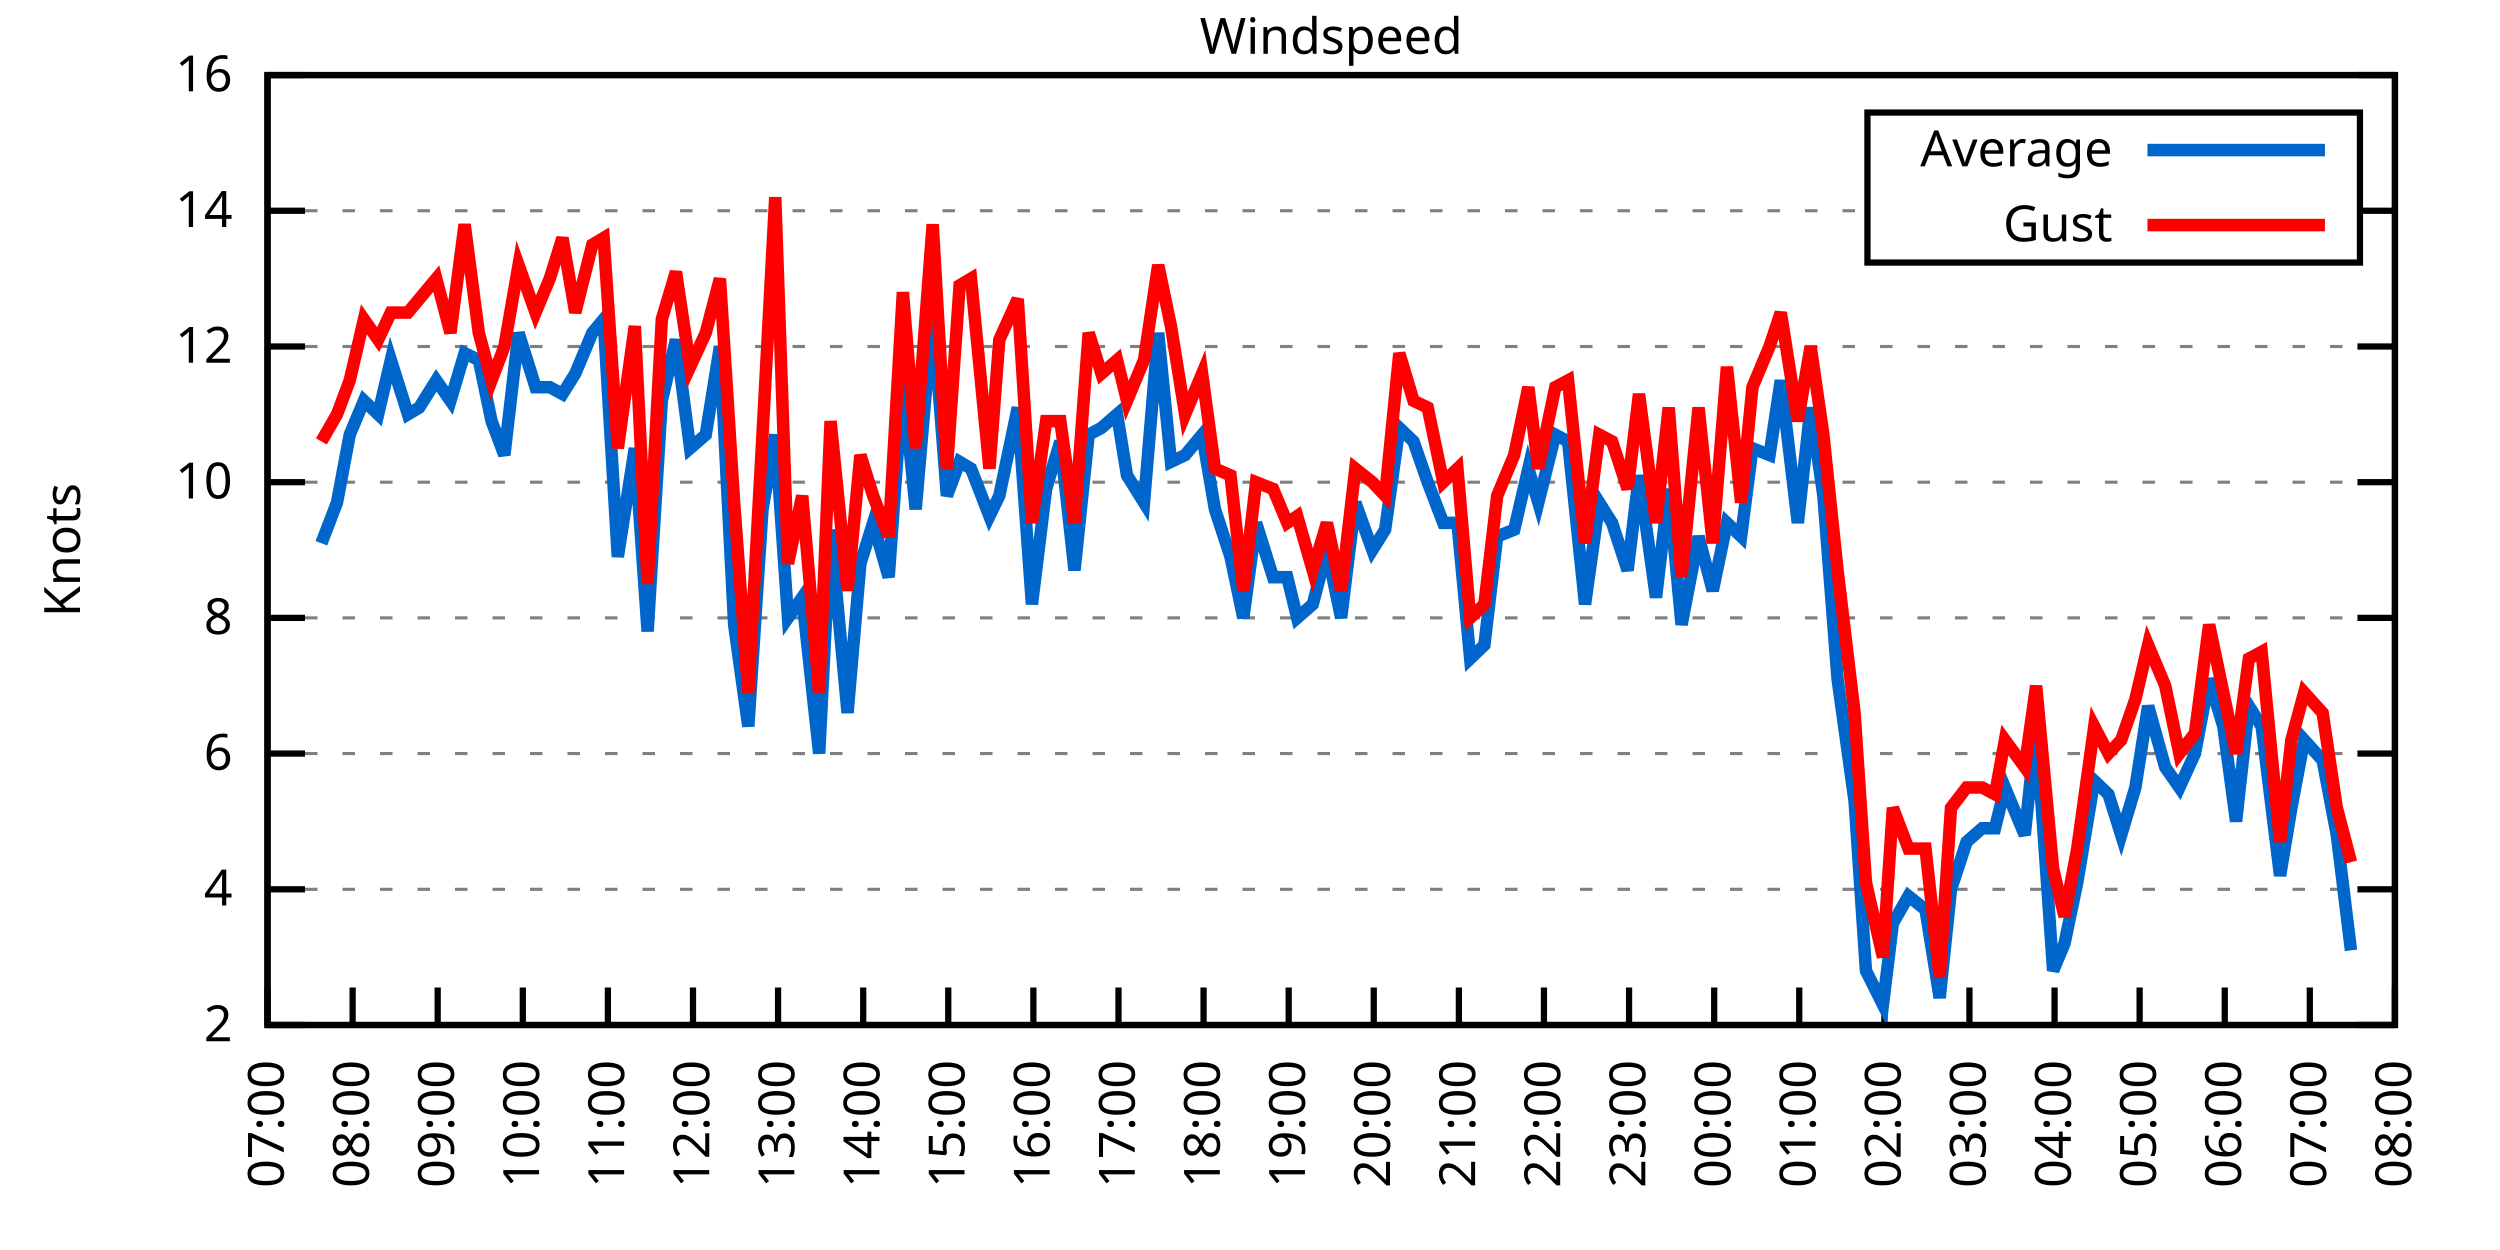
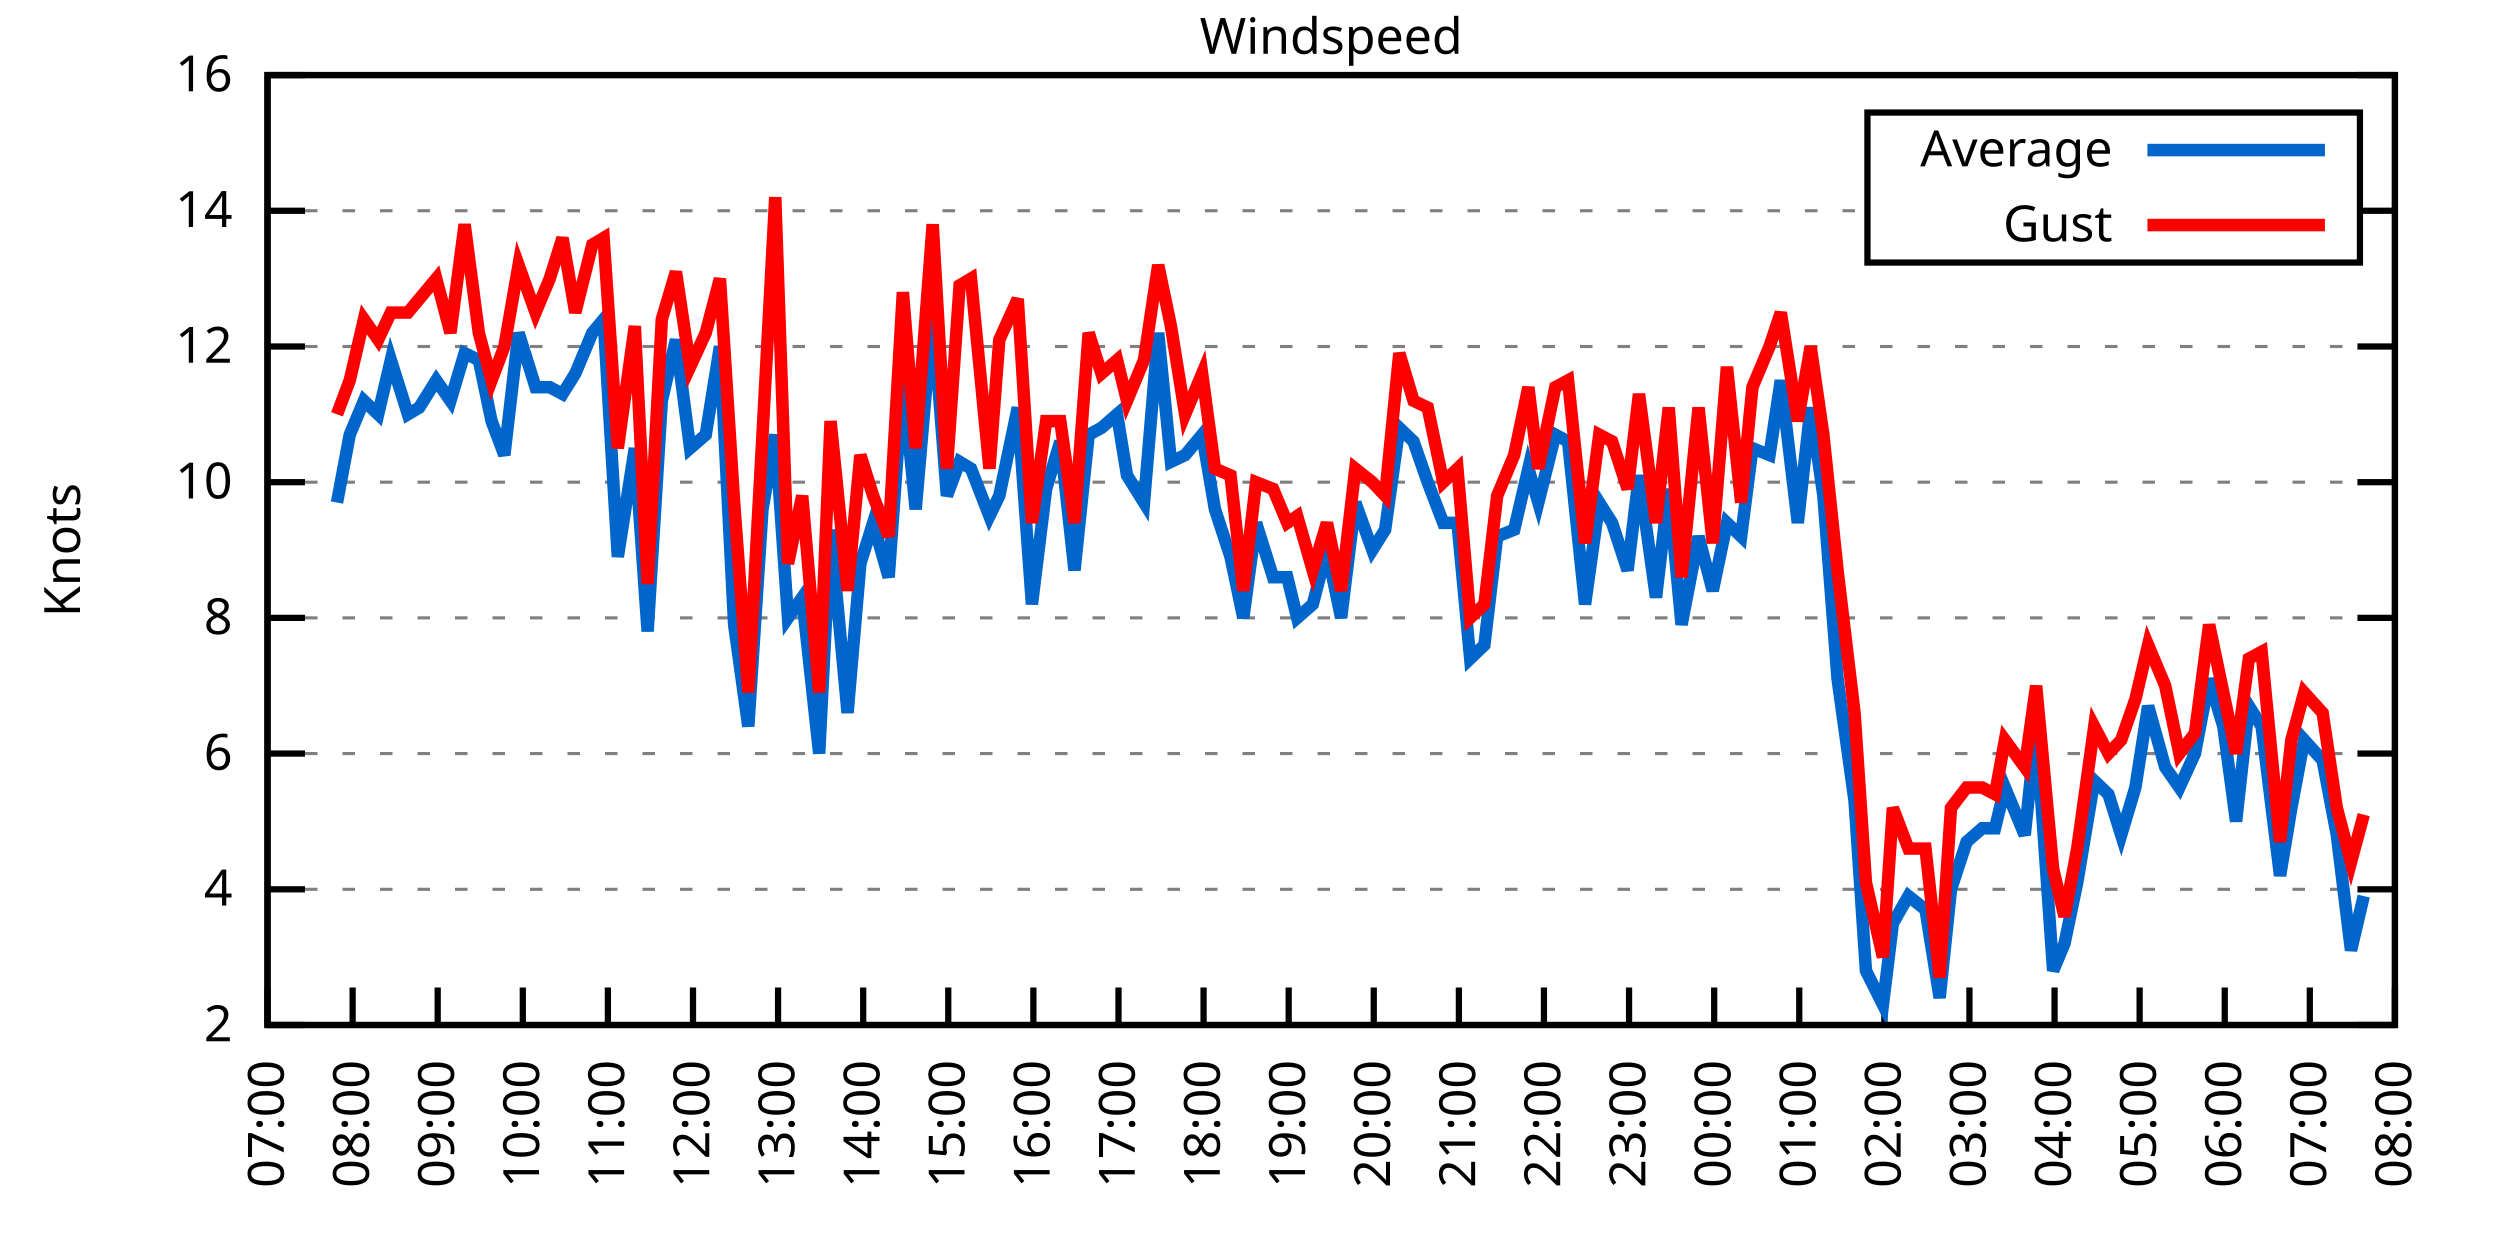
<svg xmlns="http://www.w3.org/2000/svg" xmlns:xlink="http://www.w3.org/1999/xlink" width="400" height="200" viewBox="0 0 400 200">
  <g id="gnuplot_canvas">
    <rect x="0" y="0" width="400" height="200" fill="none" />
    <defs>
      <circle id="gpDot" r="0.5" stroke-width="0.5" stroke="currentColor" />
      <path id="gpPt0" stroke-width="0.333" stroke="currentColor" d="M-1,0 h2 M0,-1 v2" />
      <path id="gpPt1" stroke-width="0.333" stroke="currentColor" d="M-1,-1 L1,1 M1,-1 L-1,1" />
      <path id="gpPt2" stroke-width="0.333" stroke="currentColor" d="M-1,0 L1,0 M0,-1 L0,1 M-1,-1 L1,1 M-1,1 L1,-1" />
      <rect id="gpPt3" stroke-width="0.333" stroke="currentColor" x="-1" y="-1" width="2" height="2" />
      <rect id="gpPt4" stroke-width="0.333" stroke="currentColor" fill="currentColor" x="-1" y="-1" width="2" height="2" />
      <circle id="gpPt5" stroke-width="0.333" stroke="currentColor" cx="0" cy="0" r="1" />
      <use xlink:href="#gpPt5" id="gpPt6" fill="currentColor" stroke="none" />
      <path id="gpPt7" stroke-width="0.333" stroke="currentColor" d="M0,-1.33 L-1.33,0.67 L1.33,0.67 z" />
      <use xlink:href="#gpPt7" id="gpPt8" fill="currentColor" stroke="none" />
      <use xlink:href="#gpPt7" id="gpPt9" stroke="currentColor" transform="rotate(180)" />
      <use xlink:href="#gpPt9" id="gpPt10" fill="currentColor" stroke="none" />
      <use xlink:href="#gpPt3" id="gpPt11" stroke="currentColor" transform="rotate(45)" />
      <use xlink:href="#gpPt11" id="gpPt12" fill="currentColor" stroke="none" />
      <path id="gpPt13" stroke-width="0.333" stroke="currentColor" d="M0,1.330 L1.265,0.411 L0.782,-1.067 L-0.782,-1.076 L-1.265,0.411 z" />
      <use xlink:href="#gpPt13" id="gpPt14" fill="currentColor" stroke="none" />
      <filter id="textbox" filterUnits="objectBoundingBox" x="0" y="0" height="1" width="1">
        <feFlood flood-color="white" flood-opacity="1" result="bgnd" />
        <feComposite in="SourceGraphic" in2="bgnd" operator="atop" />
      </filter>
      <filter id="greybox" filterUnits="objectBoundingBox" x="0" y="0" height="1" width="1">
        <feFlood flood-color="lightgrey" flood-opacity="1" result="grey" />
        <feComposite in="SourceGraphic" in2="grey" operator="atop" />
      </filter>
    </defs>
    <g fill="none" color="white" stroke="currentColor" stroke-width="1.00" stroke-linecap="butt" stroke-linejoin="miter">
</g>
    <g fill="none" color="black" stroke="currentColor" stroke-width="1.00" stroke-linecap="butt" stroke-linejoin="miter">
      <g stroke="none" shape-rendering="crispEdges">
        <polygon fill="rgb(255, 255, 255)" points="42.80,164.00 383.18,164.00 383.18,12.02 42.80,12.02 " />
      </g>
    </g>
    <g fill="none" color="black" stroke="currentColor" stroke-width="1.00" stroke-linecap="butt" stroke-linejoin="miter">
</g>
    <g fill="none" color="black" stroke="black" stroke-width="0.50" stroke-linecap="butt" stroke-linejoin="miter">
</g>
    <g fill="none" color="gray" stroke="currentColor" stroke-width="0.50" stroke-linecap="butt" stroke-linejoin="miter">
      <path stroke="gray" stroke-dasharray="2,4" class="gridline" d="M42.80,164.00 L383.19,164.00  " />
    </g>
    <g fill="none" color="gray" stroke="gray" stroke-width="1.00" stroke-linecap="butt" stroke-linejoin="miter">
</g>
    <g fill="none" color="black" stroke="currentColor" stroke-width="1.00" stroke-linecap="butt" stroke-linejoin="miter">
      <path stroke="black" d="M42.80,164.00 L48.80,164.00 M383.19,164.00 L377.19,164.00  " />
      <g transform="translate(37.20,166.60)" stroke="none" fill="black" font-family="Sans" font-size="8.00" text-anchor="end">
        <text>
          <tspan font-family="Sans"> 2</tspan>
        </text>
      </g>
    </g>
    <g fill="none" color="black" stroke="currentColor" stroke-width="1.00" stroke-linecap="butt" stroke-linejoin="miter">
</g>
    <g fill="none" color="black" stroke="black" stroke-width="0.50" stroke-linecap="butt" stroke-linejoin="miter">
</g>
    <g fill="none" color="gray" stroke="currentColor" stroke-width="0.50" stroke-linecap="butt" stroke-linejoin="miter">
      <path stroke="gray" stroke-dasharray="2,4" class="gridline" d="M42.80,142.29 L383.19,142.29  " />
    </g>
    <g fill="none" color="gray" stroke="gray" stroke-width="1.00" stroke-linecap="butt" stroke-linejoin="miter">
</g>
    <g fill="none" color="black" stroke="currentColor" stroke-width="1.00" stroke-linecap="butt" stroke-linejoin="miter">
      <path stroke="black" d="M42.80,142.29 L48.80,142.29 M383.19,142.29 L377.19,142.29  " />
      <g transform="translate(37.20,144.89)" stroke="none" fill="black" font-family="Sans" font-size="8.00" text-anchor="end">
        <text>
          <tspan font-family="Sans"> 4</tspan>
        </text>
      </g>
    </g>
    <g fill="none" color="black" stroke="currentColor" stroke-width="1.00" stroke-linecap="butt" stroke-linejoin="miter">
</g>
    <g fill="none" color="black" stroke="black" stroke-width="0.50" stroke-linecap="butt" stroke-linejoin="miter">
</g>
    <g fill="none" color="gray" stroke="currentColor" stroke-width="0.50" stroke-linecap="butt" stroke-linejoin="miter">
      <path stroke="gray" stroke-dasharray="2,4" class="gridline" d="M42.80,120.57 L383.19,120.57  " />
    </g>
    <g fill="none" color="gray" stroke="gray" stroke-width="1.00" stroke-linecap="butt" stroke-linejoin="miter">
</g>
    <g fill="none" color="black" stroke="currentColor" stroke-width="1.00" stroke-linecap="butt" stroke-linejoin="miter">
      <path stroke="black" d="M42.80,120.57 L48.80,120.57 M383.19,120.57 L377.19,120.57  " />
      <g transform="translate(37.20,123.17)" stroke="none" fill="black" font-family="Sans" font-size="8.00" text-anchor="end">
        <text>
          <tspan font-family="Sans"> 6</tspan>
        </text>
      </g>
    </g>
    <g fill="none" color="black" stroke="currentColor" stroke-width="1.00" stroke-linecap="butt" stroke-linejoin="miter">
</g>
    <g fill="none" color="black" stroke="black" stroke-width="0.50" stroke-linecap="butt" stroke-linejoin="miter">
</g>
    <g fill="none" color="gray" stroke="currentColor" stroke-width="0.50" stroke-linecap="butt" stroke-linejoin="miter">
      <path stroke="gray" stroke-dasharray="2,4" class="gridline" d="M42.80,98.86 L383.19,98.86  " />
    </g>
    <g fill="none" color="gray" stroke="gray" stroke-width="1.00" stroke-linecap="butt" stroke-linejoin="miter">
</g>
    <g fill="none" color="black" stroke="currentColor" stroke-width="1.00" stroke-linecap="butt" stroke-linejoin="miter">
      <path stroke="black" d="M42.80,98.86 L48.80,98.86 M383.19,98.86 L377.19,98.86  " />
      <g transform="translate(37.20,101.46)" stroke="none" fill="black" font-family="Sans" font-size="8.00" text-anchor="end">
        <text>
          <tspan font-family="Sans"> 8</tspan>
        </text>
      </g>
    </g>
    <g fill="none" color="black" stroke="currentColor" stroke-width="1.00" stroke-linecap="butt" stroke-linejoin="miter">
</g>
    <g fill="none" color="black" stroke="black" stroke-width="0.50" stroke-linecap="butt" stroke-linejoin="miter">
</g>
    <g fill="none" color="gray" stroke="currentColor" stroke-width="0.50" stroke-linecap="butt" stroke-linejoin="miter">
      <path stroke="gray" stroke-dasharray="2,4" class="gridline" d="M42.80,77.15 L383.19,77.15  " />
    </g>
    <g fill="none" color="gray" stroke="gray" stroke-width="1.00" stroke-linecap="butt" stroke-linejoin="miter">
</g>
    <g fill="none" color="black" stroke="currentColor" stroke-width="1.00" stroke-linecap="butt" stroke-linejoin="miter">
      <path stroke="black" d="M42.80,77.15 L48.80,77.15 M383.19,77.15 L377.19,77.15  " />
      <g transform="translate(37.20,79.75)" stroke="none" fill="black" font-family="Sans" font-size="8.00" text-anchor="end">
        <text>
          <tspan font-family="Sans"> 10</tspan>
        </text>
      </g>
    </g>
    <g fill="none" color="black" stroke="currentColor" stroke-width="1.00" stroke-linecap="butt" stroke-linejoin="miter">
</g>
    <g fill="none" color="black" stroke="black" stroke-width="0.50" stroke-linecap="butt" stroke-linejoin="miter">
</g>
    <g fill="none" color="gray" stroke="currentColor" stroke-width="0.50" stroke-linecap="butt" stroke-linejoin="miter">
      <path stroke="gray" stroke-dasharray="2,4" class="gridline" d="M42.80,55.44 L383.19,55.44  " />
    </g>
    <g fill="none" color="gray" stroke="gray" stroke-width="1.00" stroke-linecap="butt" stroke-linejoin="miter">
</g>
    <g fill="none" color="black" stroke="currentColor" stroke-width="1.00" stroke-linecap="butt" stroke-linejoin="miter">
      <path stroke="black" d="M42.80,55.44 L48.80,55.44 M383.19,55.44 L377.19,55.44  " />
      <g transform="translate(37.20,58.04)" stroke="none" fill="black" font-family="Sans" font-size="8.00" text-anchor="end">
        <text>
          <tspan font-family="Sans"> 12</tspan>
        </text>
      </g>
    </g>
    <g fill="none" color="black" stroke="currentColor" stroke-width="1.00" stroke-linecap="butt" stroke-linejoin="miter">
</g>
    <g fill="none" color="black" stroke="black" stroke-width="0.50" stroke-linecap="butt" stroke-linejoin="miter">
</g>
    <g fill="none" color="gray" stroke="currentColor" stroke-width="0.50" stroke-linecap="butt" stroke-linejoin="miter">
      <path stroke="gray" stroke-dasharray="2,4" class="gridline" d="M42.80,33.72 L298.79,33.72 M377.59,33.72 L383.19,33.72  " />
    </g>
    <g fill="none" color="gray" stroke="gray" stroke-width="1.00" stroke-linecap="butt" stroke-linejoin="miter">
</g>
    <g fill="none" color="black" stroke="currentColor" stroke-width="1.00" stroke-linecap="butt" stroke-linejoin="miter">
      <path stroke="black" d="M42.80,33.72 L48.80,33.72 M383.19,33.72 L377.19,33.72  " />
      <g transform="translate(37.20,36.32)" stroke="none" fill="black" font-family="Sans" font-size="8.00" text-anchor="end">
        <text>
          <tspan font-family="Sans"> 14</tspan>
        </text>
      </g>
    </g>
    <g fill="none" color="black" stroke="currentColor" stroke-width="1.00" stroke-linecap="butt" stroke-linejoin="miter">
</g>
    <g fill="none" color="black" stroke="black" stroke-width="0.50" stroke-linecap="butt" stroke-linejoin="miter">
</g>
    <g fill="none" color="gray" stroke="currentColor" stroke-width="0.50" stroke-linecap="butt" stroke-linejoin="miter">
      <path stroke="gray" stroke-dasharray="2,4" class="gridline" d="M42.80,12.01 L383.19,12.01  " />
    </g>
    <g fill="none" color="gray" stroke="gray" stroke-width="1.00" stroke-linecap="butt" stroke-linejoin="miter">
</g>
    <g fill="none" color="black" stroke="currentColor" stroke-width="1.00" stroke-linecap="butt" stroke-linejoin="miter">
      <path stroke="black" d="M42.80,12.01 L48.80,12.01 M383.19,12.01 L377.19,12.01  " />
      <g transform="translate(37.20,14.61)" stroke="none" fill="black" font-family="Sans" font-size="8.00" text-anchor="end">
        <text>
          <tspan font-family="Sans"> 16</tspan>
        </text>
      </g>
    </g>
    <g fill="none" color="black" stroke="currentColor" stroke-width="1.00" stroke-linecap="butt" stroke-linejoin="miter">
      <path stroke="black" d="M42.80,164.00 L42.80,158.00  " />
      <g transform="translate(45.40,169.60) rotate(270.00)" stroke="none" fill="black" font-family="Sans" font-size="8.00" text-anchor="end">
        <text>
          <tspan font-family="Sans">07:00</tspan>
        </text>
      </g>
    </g>
    <g fill="none" color="black" stroke="currentColor" stroke-width="1.00" stroke-linecap="butt" stroke-linejoin="miter">
      <path stroke="black" d="M56.42,164.00 L56.42,158.00  " />
      <g transform="translate(59.02,169.60) rotate(270.00)" stroke="none" fill="black" font-family="Sans" font-size="8.00" text-anchor="end">
        <text>
          <tspan font-family="Sans">08:00</tspan>
        </text>
      </g>
    </g>
    <g fill="none" color="black" stroke="currentColor" stroke-width="1.00" stroke-linecap="butt" stroke-linejoin="miter">
      <path stroke="black" d="M70.03,164.00 L70.03,158.00  " />
      <g transform="translate(72.63,169.60) rotate(270.00)" stroke="none" fill="black" font-family="Sans" font-size="8.00" text-anchor="end">
        <text>
          <tspan font-family="Sans">09:00</tspan>
        </text>
      </g>
    </g>
    <g fill="none" color="black" stroke="currentColor" stroke-width="1.00" stroke-linecap="butt" stroke-linejoin="miter">
      <path stroke="black" d="M83.65,164.00 L83.65,158.00  " />
      <g transform="translate(86.25,169.60) rotate(270.00)" stroke="none" fill="black" font-family="Sans" font-size="8.00" text-anchor="end">
        <text>
          <tspan font-family="Sans">10:00</tspan>
        </text>
      </g>
    </g>
    <g fill="none" color="black" stroke="currentColor" stroke-width="1.00" stroke-linecap="butt" stroke-linejoin="miter">
      <path stroke="black" d="M97.26,164.00 L97.26,158.00  " />
      <g transform="translate(99.86,169.60) rotate(270.00)" stroke="none" fill="black" font-family="Sans" font-size="8.00" text-anchor="end">
        <text>
          <tspan font-family="Sans">11:00</tspan>
        </text>
      </g>
    </g>
    <g fill="none" color="black" stroke="currentColor" stroke-width="1.00" stroke-linecap="butt" stroke-linejoin="miter">
      <path stroke="black" d="M110.88,164.00 L110.88,158.00  " />
      <g transform="translate(113.48,169.60) rotate(270.00)" stroke="none" fill="black" font-family="Sans" font-size="8.00" text-anchor="end">
        <text>
          <tspan font-family="Sans">12:00</tspan>
        </text>
      </g>
    </g>
    <g fill="none" color="black" stroke="currentColor" stroke-width="1.00" stroke-linecap="butt" stroke-linejoin="miter">
      <path stroke="black" d="M124.49,164.00 L124.49,158.00  " />
      <g transform="translate(127.09,169.60) rotate(270.00)" stroke="none" fill="black" font-family="Sans" font-size="8.00" text-anchor="end">
        <text>
          <tspan font-family="Sans">13:00</tspan>
        </text>
      </g>
    </g>
    <g fill="none" color="black" stroke="currentColor" stroke-width="1.00" stroke-linecap="butt" stroke-linejoin="miter">
      <path stroke="black" d="M138.11,164.00 L138.11,158.00  " />
      <g transform="translate(140.71,169.60) rotate(270.00)" stroke="none" fill="black" font-family="Sans" font-size="8.00" text-anchor="end">
        <text>
          <tspan font-family="Sans">14:00</tspan>
        </text>
      </g>
    </g>
    <g fill="none" color="black" stroke="currentColor" stroke-width="1.00" stroke-linecap="butt" stroke-linejoin="miter">
      <path stroke="black" d="M151.72,164.00 L151.72,158.00  " />
      <g transform="translate(154.32,169.60) rotate(270.00)" stroke="none" fill="black" font-family="Sans" font-size="8.00" text-anchor="end">
        <text>
          <tspan font-family="Sans">15:00</tspan>
        </text>
      </g>
    </g>
    <g fill="none" color="black" stroke="currentColor" stroke-width="1.00" stroke-linecap="butt" stroke-linejoin="miter">
      <path stroke="black" d="M165.34,164.00 L165.34,158.00  " />
      <g transform="translate(167.94,169.60) rotate(270.00)" stroke="none" fill="black" font-family="Sans" font-size="8.00" text-anchor="end">
        <text>
          <tspan font-family="Sans">16:00</tspan>
        </text>
      </g>
    </g>
    <g fill="none" color="black" stroke="currentColor" stroke-width="1.00" stroke-linecap="butt" stroke-linejoin="miter">
      <path stroke="black" d="M178.96,164.00 L178.96,158.00  " />
      <g transform="translate(181.56,169.60) rotate(270.00)" stroke="none" fill="black" font-family="Sans" font-size="8.00" text-anchor="end">
        <text>
          <tspan font-family="Sans">17:00</tspan>
        </text>
      </g>
    </g>
    <g fill="none" color="black" stroke="currentColor" stroke-width="1.00" stroke-linecap="butt" stroke-linejoin="miter">
      <path stroke="black" d="M192.57,164.00 L192.57,158.00  " />
      <g transform="translate(195.17,169.60) rotate(270.00)" stroke="none" fill="black" font-family="Sans" font-size="8.00" text-anchor="end">
        <text>
          <tspan font-family="Sans">18:00</tspan>
        </text>
      </g>
    </g>
    <g fill="none" color="black" stroke="currentColor" stroke-width="1.00" stroke-linecap="butt" stroke-linejoin="miter">
      <path stroke="black" d="M206.19,164.00 L206.19,158.00  " />
      <g transform="translate(208.79,169.60) rotate(270.00)" stroke="none" fill="black" font-family="Sans" font-size="8.00" text-anchor="end">
        <text>
          <tspan font-family="Sans">19:00</tspan>
        </text>
      </g>
    </g>
    <g fill="none" color="black" stroke="currentColor" stroke-width="1.00" stroke-linecap="butt" stroke-linejoin="miter">
      <path stroke="black" d="M219.80,164.00 L219.80,158.00  " />
      <g transform="translate(222.40,169.60) rotate(270.00)" stroke="none" fill="black" font-family="Sans" font-size="8.00" text-anchor="end">
        <text>
          <tspan font-family="Sans">20:00</tspan>
        </text>
      </g>
    </g>
    <g fill="none" color="black" stroke="currentColor" stroke-width="1.00" stroke-linecap="butt" stroke-linejoin="miter">
      <path stroke="black" d="M233.42,164.00 L233.42,158.00  " />
      <g transform="translate(236.02,169.60) rotate(270.00)" stroke="none" fill="black" font-family="Sans" font-size="8.00" text-anchor="end">
        <text>
          <tspan font-family="Sans">21:00</tspan>
        </text>
      </g>
    </g>
    <g fill="none" color="black" stroke="currentColor" stroke-width="1.00" stroke-linecap="butt" stroke-linejoin="miter">
      <path stroke="black" d="M247.03,164.00 L247.03,158.00  " />
      <g transform="translate(249.63,169.60) rotate(270.00)" stroke="none" fill="black" font-family="Sans" font-size="8.00" text-anchor="end">
        <text>
          <tspan font-family="Sans">22:00</tspan>
        </text>
      </g>
    </g>
    <g fill="none" color="black" stroke="currentColor" stroke-width="1.00" stroke-linecap="butt" stroke-linejoin="miter">
      <path stroke="black" d="M260.65,164.00 L260.65,158.00  " />
      <g transform="translate(263.25,169.60) rotate(270.00)" stroke="none" fill="black" font-family="Sans" font-size="8.00" text-anchor="end">
        <text>
          <tspan font-family="Sans">23:00</tspan>
        </text>
      </g>
    </g>
    <g fill="none" color="black" stroke="currentColor" stroke-width="1.00" stroke-linecap="butt" stroke-linejoin="miter">
      <path stroke="black" d="M274.27,164.00 L274.27,158.00  " />
      <g transform="translate(276.87,169.60) rotate(270.00)" stroke="none" fill="black" font-family="Sans" font-size="8.00" text-anchor="end">
        <text>
          <tspan font-family="Sans">00:00</tspan>
        </text>
      </g>
    </g>
    <g fill="none" color="black" stroke="currentColor" stroke-width="1.00" stroke-linecap="butt" stroke-linejoin="miter">
      <path stroke="black" d="M287.88,164.00 L287.88,158.00  " />
      <g transform="translate(290.48,169.60) rotate(270.00)" stroke="none" fill="black" font-family="Sans" font-size="8.00" text-anchor="end">
        <text>
          <tspan font-family="Sans">01:00</tspan>
        </text>
      </g>
    </g>
    <g fill="none" color="black" stroke="currentColor" stroke-width="1.00" stroke-linecap="butt" stroke-linejoin="miter">
      <path stroke="black" d="M301.50,164.00 L301.50,158.00  " />
      <g transform="translate(304.10,169.60) rotate(270.00)" stroke="none" fill="black" font-family="Sans" font-size="8.00" text-anchor="end">
        <text>
          <tspan font-family="Sans">02:00</tspan>
        </text>
      </g>
    </g>
    <g fill="none" color="black" stroke="currentColor" stroke-width="1.00" stroke-linecap="butt" stroke-linejoin="miter">
      <path stroke="black" d="M315.11,164.00 L315.11,158.00  " />
      <g transform="translate(317.71,169.60) rotate(270.00)" stroke="none" fill="black" font-family="Sans" font-size="8.00" text-anchor="end">
        <text>
          <tspan font-family="Sans">03:00</tspan>
        </text>
      </g>
    </g>
    <g fill="none" color="black" stroke="currentColor" stroke-width="1.00" stroke-linecap="butt" stroke-linejoin="miter">
      <path stroke="black" d="M328.73,164.00 L328.73,158.00  " />
      <g transform="translate(331.33,169.60) rotate(270.00)" stroke="none" fill="black" font-family="Sans" font-size="8.00" text-anchor="end">
        <text>
          <tspan font-family="Sans">04:00</tspan>
        </text>
      </g>
    </g>
    <g fill="none" color="black" stroke="currentColor" stroke-width="1.00" stroke-linecap="butt" stroke-linejoin="miter">
      <path stroke="black" d="M342.34,164.00 L342.34,158.00  " />
      <g transform="translate(344.94,169.60) rotate(270.00)" stroke="none" fill="black" font-family="Sans" font-size="8.00" text-anchor="end">
        <text>
          <tspan font-family="Sans">05:00</tspan>
        </text>
      </g>
    </g>
    <g fill="none" color="black" stroke="currentColor" stroke-width="1.00" stroke-linecap="butt" stroke-linejoin="miter">
      <path stroke="black" d="M355.96,164.00 L355.96,158.00  " />
      <g transform="translate(358.56,169.60) rotate(270.00)" stroke="none" fill="black" font-family="Sans" font-size="8.00" text-anchor="end">
        <text>
          <tspan font-family="Sans">06:00</tspan>
        </text>
      </g>
    </g>
    <g fill="none" color="black" stroke="currentColor" stroke-width="1.00" stroke-linecap="butt" stroke-linejoin="miter">
      <path stroke="black" d="M369.57,164.00 L369.57,158.00  " />
      <g transform="translate(372.17,169.60) rotate(270.00)" stroke="none" fill="black" font-family="Sans" font-size="8.00" text-anchor="end">
        <text>
          <tspan font-family="Sans">07:00</tspan>
        </text>
      </g>
    </g>
    <g fill="none" color="black" stroke="currentColor" stroke-width="1.00" stroke-linecap="butt" stroke-linejoin="miter">
      <path stroke="black" d="M383.19,164.00 L383.19,158.00  " />
      <g transform="translate(385.79,169.60) rotate(270.00)" stroke="none" fill="black" font-family="Sans" font-size="8.00" text-anchor="end">
        <text>
          <tspan font-family="Sans">08:00</tspan>
        </text>
      </g>
    </g>
    <g fill="none" color="black" stroke="currentColor" stroke-width="1.00" stroke-linecap="butt" stroke-linejoin="miter">
</g>
    <g fill="none" color="black" stroke="currentColor" stroke-width="1.00" stroke-linecap="butt" stroke-linejoin="miter">
      <path stroke="black" d="M42.80,12.01 L42.80,164.00 L383.19,164.00 L383.19,12.01 L42.80,12.01 Z  " />
    </g>
    <g fill="none" color="black" stroke="currentColor" stroke-width="1.00" stroke-linecap="butt" stroke-linejoin="miter">
</g>
    <g fill="none" color="black" stroke="currentColor" stroke-width="1.00" stroke-linecap="butt" stroke-linejoin="miter">
      <path stroke="black" d="M298.79,42.01 L298.79,18.01 L377.59,18.01 L377.59,42.01 L298.79,42.01 Z  " />
    </g>
    <g id="Windspeed_plot_1">
      <g fill="none" color="white" stroke="black" stroke-width="2.00" stroke-linecap="butt" stroke-linejoin="miter">
</g>
      <g fill="none" color="black" stroke="currentColor" stroke-width="2.00" stroke-linecap="butt" stroke-linejoin="miter">
        <g transform="translate(337.99,26.61)" stroke="none" fill="black" font-family="Sans" font-size="8.00" text-anchor="end">
          <text>
            <tspan font-family="Sans">Average</tspan>
          </text>
        </g>
      </g>
      <g fill="none" color="black" stroke="currentColor" stroke-width="2.00" stroke-linecap="butt" stroke-linejoin="miter">
-         <path stroke="rgb(  0, 102, 204)" d="M343.59,24.01 L371.99,24.01 M51.42,86.92 L53.92,80.41 L55.96,69.55 L58.23,64.12 L60.50,66.29 L62.54,57.61   L65.27,66.29 L67.08,65.21 L69.80,60.86 L72.07,64.12 L74.34,56.52 L76.61,57.61 L78.65,67.38 L80.70,72.81   L82.97,53.26 L85.69,61.95 L87.96,61.95 L90.00,63.04 L92.04,59.78 L94.77,53.26 L96.58,51.09 L98.85,89.09   L101.57,71.72 L103.62,101.03 L105.89,64.12 L108.15,54.35 L110.42,71.72 L112.92,69.55 L115.19,55.44 L117.46,99.95   L119.73,116.23 L122.00,81.49 L124.04,69.55 L126.08,98.86 L128.35,95.60 L131.07,120.57 L132.89,84.75 L135.61,114.06   L137.66,90.18 L139.70,83.66 L142.19,92.35 L144.46,60.86 L146.51,81.49 L149.23,50.01 L151.50,79.32 L153.54,73.89   L155.36,74.98 L158.31,82.58 L159.89,79.32 L162.84,65.21 L165.11,96.69 L167.38,78.23 L169.65,70.63 L171.92,91.26   L174.19,69.55 L176.23,68.46 L178.73,66.29 L180.32,76.06 L183.04,80.41 L185.31,53.26 L187.35,73.89 L189.62,72.81   L192.34,69.55 L194.39,81.49 L196.88,89.09 L198.93,98.86 L200.97,83.66 L203.69,92.35 L205.96,92.35 L207.55,98.86   L210.04,96.69 L212.31,88.00 L214.58,98.86 L216.85,80.41 L219.58,88.00 L221.62,84.75 L223.89,68.46 L226.16,70.63   L228.43,77.15 L230.92,83.66 L233.19,83.66 L235.23,105.38 L237.50,103.20 L239.55,85.83 L242.27,84.75 L244.54,74.98   L246.13,80.41 L248.85,69.55 L250.89,70.63 L253.61,96.69 L255.88,80.41 L257.93,83.66 L260.42,91.26 L262.24,76.06   L264.96,95.60 L267.00,78.23 L269.05,99.95 L271.77,85.83 L274.04,94.52 L276.31,83.66 L278.58,85.83 L280.39,71.72   L283.12,72.81 L284.93,60.86 L287.65,83.66 L289.70,65.21 L291.74,79.32 L294.01,108.63 L296.73,128.17 L298.55,155.31   L301.27,160.74 L302.86,147.72 L305.35,143.37 L308.08,145.54 L310.35,159.66 L312.16,142.29 L314.66,134.69 L317.15,132.52   L319.20,132.52 L320.79,126.00 L323.96,133.60 L325.78,116.23 L328.50,155.31 L330.32,150.97 L332.36,141.20 L335.08,124.92   L337.35,127.09 L339.39,133.60 L341.66,126.00 L343.70,112.97 L346.43,122.75 L348.70,126.00 L351.19,120.57 L353.46,108.63   L355.73,116.23 L357.77,131.43 L359.82,112.97 L361.86,116.23 L364.81,140.12 L366.62,129.26 L368.67,118.40 L371.62,121.66   L373.89,133.60 L376.16,152.06  " />
+         <path stroke="rgb(  0, 102, 204)" d="M343.59,24.01 L371.99,24.01 M53.92,80.41 L55.96,69.55 L58.23,64.12 L60.50,66.29 L62.54,57.61 L65.27,66.29   L67.08,65.21 L69.80,60.86 L72.07,64.12 L74.34,56.52 L76.61,57.61 L78.65,67.38 L80.70,72.81 L82.97,53.26   L85.69,61.95 L87.96,61.95 L90.00,63.04 L92.04,59.78 L94.77,53.26 L96.58,51.09 L98.85,89.09 L101.57,71.72   L103.62,101.03 L105.89,64.12 L108.15,54.35 L110.42,71.72 L112.92,69.55 L115.19,55.44 L117.46,99.95 L119.73,116.23   L122.00,81.49 L124.04,69.55 L126.08,98.86 L128.35,95.60 L131.07,120.57 L132.89,84.75 L135.61,114.06 L137.66,90.18   L139.70,83.66 L142.19,92.35 L144.46,60.86 L146.51,81.49 L149.23,50.01 L151.50,79.32 L153.54,73.89 L155.36,74.98   L158.31,82.58 L159.89,79.32 L162.84,65.21 L165.11,96.69 L167.38,78.23 L169.65,70.63 L171.92,91.26 L174.19,69.55   L176.23,68.46 L178.73,66.29 L180.32,76.06 L183.04,80.41 L185.31,53.26 L187.35,73.89 L189.62,72.81 L192.34,69.55   L194.39,81.49 L196.88,89.09 L198.93,98.86 L200.97,83.66 L203.69,92.35 L205.96,92.35 L207.55,98.86 L210.04,96.69   L212.31,88.00 L214.58,98.86 L216.85,80.41 L219.58,88.00 L221.62,84.75 L223.89,68.46 L226.16,70.63 L228.43,77.15   L230.92,83.66 L233.19,83.66 L235.23,105.38 L237.50,103.20 L239.55,85.83 L242.27,84.75 L244.54,74.98 L246.13,80.41   L248.85,69.55 L250.89,70.63 L253.61,96.69 L255.88,80.41 L257.93,83.66 L260.42,91.26 L262.24,76.06 L264.96,95.60   L267.00,78.23 L269.05,99.95 L271.77,85.83 L274.04,94.52 L276.31,83.66 L278.58,85.83 L280.39,71.72 L283.12,72.81   L284.93,60.86 L287.65,83.66 L289.70,65.21 L291.74,79.32 L294.01,108.63 L296.73,128.17 L298.55,155.31 L301.27,160.74   L302.86,147.72 L305.35,143.37 L308.08,145.54 L310.35,159.66 L312.16,142.29 L314.66,134.69 L317.15,132.52 L319.20,132.52   L320.79,126.00 L323.96,133.60 L325.78,116.23 L328.50,155.31 L330.32,150.97 L332.36,141.20 L335.08,124.92 L337.35,127.09   L339.39,133.60 L341.66,126.00 L343.70,112.97 L346.43,122.75 L348.70,126.00 L351.19,120.57 L353.46,108.63 L355.73,116.23   L357.77,131.43 L359.82,112.97 L361.86,116.23 L364.81,140.12 L366.62,129.26 L368.67,118.40 L371.62,121.66 L373.89,133.60   L376.16,152.06 L378.20,143.37  " />
      </g>
    </g>
    <g id="Windspeed_plot_2">
      <g fill="none" color="black" stroke="currentColor" stroke-width="2.00" stroke-linecap="butt" stroke-linejoin="miter">
        <g transform="translate(337.99,38.61)" stroke="none" fill="black" font-family="Sans" font-size="8.00" text-anchor="end">
          <text>
            <tspan font-family="Sans">Gust</tspan>
          </text>
        </g>
      </g>
      <g fill="none" color="black" stroke="currentColor" stroke-width="2.00" stroke-linecap="butt" stroke-linejoin="miter">
-         <path stroke="rgb(255,   0,   0)" d="M343.59,36.01 L371.99,36.01 M51.42,70.63 L53.92,66.29 L55.96,60.86 L58.23,51.09 L60.50,54.35 L62.54,50.01   L65.27,50.01 L67.08,47.84 L69.80,44.58 L72.07,53.26 L74.34,35.89 L76.61,53.26 L78.65,60.86 L80.70,55.44   L82.97,42.41 L85.69,50.01 L87.96,44.58 L90.00,38.07 L92.04,50.01 L94.77,39.15 L96.58,38.07 L98.85,71.72   L101.57,52.18 L103.62,93.43 L105.89,51.09 L108.15,43.49 L110.42,58.69 L112.92,53.26 L115.19,44.58 L117.46,80.41   L119.73,110.80 L122.00,69.55 L124.04,31.55 L126.08,90.18 L128.35,79.32 L131.07,110.80 L132.89,67.38 L135.61,94.52   L137.66,72.81 L139.70,79.32 L142.19,85.83 L144.46,46.75 L146.51,71.72 L149.23,35.89 L151.50,74.98 L153.54,45.66   L155.36,44.58 L158.31,74.98 L159.89,54.35 L162.84,47.84 L165.11,83.66 L167.38,67.38 L169.65,67.38 L171.92,83.66   L174.19,53.26 L176.23,59.78 L178.73,57.61 L180.32,64.12 L183.04,57.61 L185.31,42.41 L187.35,52.18 L189.62,66.29   L192.34,59.78 L194.39,74.98 L196.88,76.06 L198.93,94.52 L200.97,77.15 L203.69,78.23 L205.96,83.66 L207.55,82.58   L210.04,91.26 L212.31,83.66 L214.58,94.52 L216.85,74.98 L219.58,77.15 L221.62,79.32 L223.89,56.52 L226.16,64.12   L228.43,65.21 L230.92,77.15 L233.19,74.98 L235.23,98.86 L237.50,96.69 L239.55,79.32 L242.27,72.81 L244.54,61.95   L246.13,74.98 L248.85,61.95 L250.89,60.86 L253.61,86.92 L255.88,69.55 L257.93,70.63 L260.42,78.23 L262.24,63.04   L264.96,83.66 L267.00,65.21 L269.05,92.35 L271.77,65.21 L274.04,86.92 L276.31,58.69 L278.58,80.41 L280.39,61.95   L283.12,55.44 L284.93,50.01 L287.65,67.38 L289.70,55.44 L291.74,69.55 L294.01,91.26 L296.73,114.06 L298.55,141.20   L301.27,153.14 L302.86,129.26 L305.35,135.77 L308.08,135.77 L310.35,156.40 L312.16,129.26 L314.66,126.00 L317.15,126.00   L319.20,127.09 L320.79,118.40 L323.96,122.75 L325.78,109.72 L328.50,139.03 L330.32,146.63 L332.36,135.77 L335.08,116.23   L337.35,120.57 L339.39,118.40 L341.66,111.89 L343.70,103.20 L346.43,109.72 L348.70,120.57 L351.19,117.32 L353.46,99.95   L355.73,110.80 L357.77,120.57 L359.82,105.38 L361.86,104.29 L364.81,134.69 L366.62,118.40 L368.67,110.80 L371.62,114.06   L373.89,129.26 L376.16,137.94  " />
+         <path stroke="rgb(255,   0,   0)" d="M343.59,36.01 L371.99,36.01 M53.92,66.29 L55.96,60.86 L58.23,51.09 L60.50,54.35 L62.54,50.01 L65.27,50.01   L67.08,47.84 L69.80,44.58 L72.07,53.26 L74.34,35.89 L76.61,53.26 L78.65,60.86 L80.70,55.44 L82.97,42.41   L85.69,50.01 L87.96,44.58 L90.00,38.07 L92.04,50.01 L94.77,39.15 L96.58,38.07 L98.85,71.72 L101.57,52.18   L103.62,93.43 L105.89,51.09 L108.15,43.49 L110.42,58.69 L112.92,53.26 L115.19,44.58 L117.46,80.41 L119.73,110.80   L122.00,69.55 L124.04,31.55 L126.08,90.18 L128.35,79.32 L131.07,110.80 L132.89,67.38 L135.61,94.52 L137.66,72.81   L139.70,79.32 L142.19,85.83 L144.46,46.75 L146.51,71.72 L149.23,35.89 L151.50,74.98 L153.54,45.66 L155.36,44.58   L158.31,74.98 L159.89,54.35 L162.84,47.84 L165.11,83.66 L167.38,67.38 L169.65,67.38 L171.92,83.66 L174.19,53.26   L176.23,59.78 L178.73,57.61 L180.32,64.12 L183.04,57.61 L185.31,42.41 L187.35,52.18 L189.62,66.29 L192.34,59.78   L194.39,74.98 L196.88,76.06 L198.93,94.52 L200.97,77.15 L203.69,78.23 L205.96,83.66 L207.55,82.58 L210.04,91.26   L212.31,83.66 L214.58,94.52 L216.85,74.98 L219.58,77.15 L221.62,79.32 L223.89,56.52 L226.16,64.12 L228.43,65.21   L230.92,77.15 L233.19,74.98 L235.23,98.86 L237.50,96.69 L239.55,79.32 L242.27,72.81 L244.54,61.95 L246.13,74.98   L248.85,61.95 L250.89,60.86 L253.61,86.92 L255.88,69.55 L257.93,70.63 L260.42,78.23 L262.24,63.04 L264.96,83.66   L267.00,65.21 L269.05,92.35 L271.77,65.21 L274.04,86.92 L276.31,58.69 L278.58,80.41 L280.39,61.95 L283.12,55.44   L284.93,50.01 L287.65,67.38 L289.70,55.44 L291.74,69.55 L294.01,91.26 L296.73,114.06 L298.55,141.20 L301.27,153.14   L302.86,129.26 L305.35,135.77 L308.08,135.77 L310.35,156.40 L312.16,129.26 L314.66,126.00 L317.15,126.00 L319.20,127.09   L320.79,118.40 L323.96,122.75 L325.78,109.72 L328.50,139.03 L330.32,146.63 L332.36,135.77 L335.08,116.23 L337.35,120.57   L339.39,118.40 L341.66,111.89 L343.70,103.20 L346.43,109.72 L348.70,120.57 L351.19,117.32 L353.46,99.95 L355.73,110.80   L357.77,120.57 L359.82,105.38 L361.86,104.29 L364.81,134.69 L366.62,118.40 L368.67,110.80 L371.62,114.06 L373.89,129.26   L376.16,137.94 L378.20,130.35  " />
      </g>
    </g>
    <g fill="none" color="black" stroke="currentColor" stroke-width="2.00" stroke-linecap="butt" stroke-linejoin="miter">
</g>
    <g fill="none" color="black" stroke="black" stroke-width="1.00" stroke-linecap="butt" stroke-linejoin="miter">
</g>
    <g fill="none" color="black" stroke="currentColor" stroke-width="1.00" stroke-linecap="butt" stroke-linejoin="miter">
      <path stroke="black" d="M42.80,12.01 L42.80,164.00 L383.19,164.00 L383.19,12.01 L42.80,12.01 Z  " />
      <g transform="translate(12.80,88.01) rotate(270.00)" stroke="none" fill="black" font-family="Sans" font-size="8.00" text-anchor="middle">
        <text>
          <tspan font-family="Sans">Knots</tspan>
        </text>
      </g>
    </g>
    <g fill="none" color="black" stroke="currentColor" stroke-width="1.00" stroke-linecap="butt" stroke-linejoin="miter">
</g>
    <g fill="none" color="black" stroke="currentColor" stroke-width="1.00" stroke-linecap="butt" stroke-linejoin="miter">
      <g transform="translate(212.99,8.61)" stroke="none" fill="black" font-family="Sans" font-size="8.00" text-anchor="middle">
        <text>
          <tspan font-family="Sans">Windspeed</tspan>
        </text>
      </g>
    </g>
    <g fill="none" color="black" stroke="currentColor" stroke-width="1.00" stroke-linecap="butt" stroke-linejoin="miter">
</g>
  </g>
</svg>
